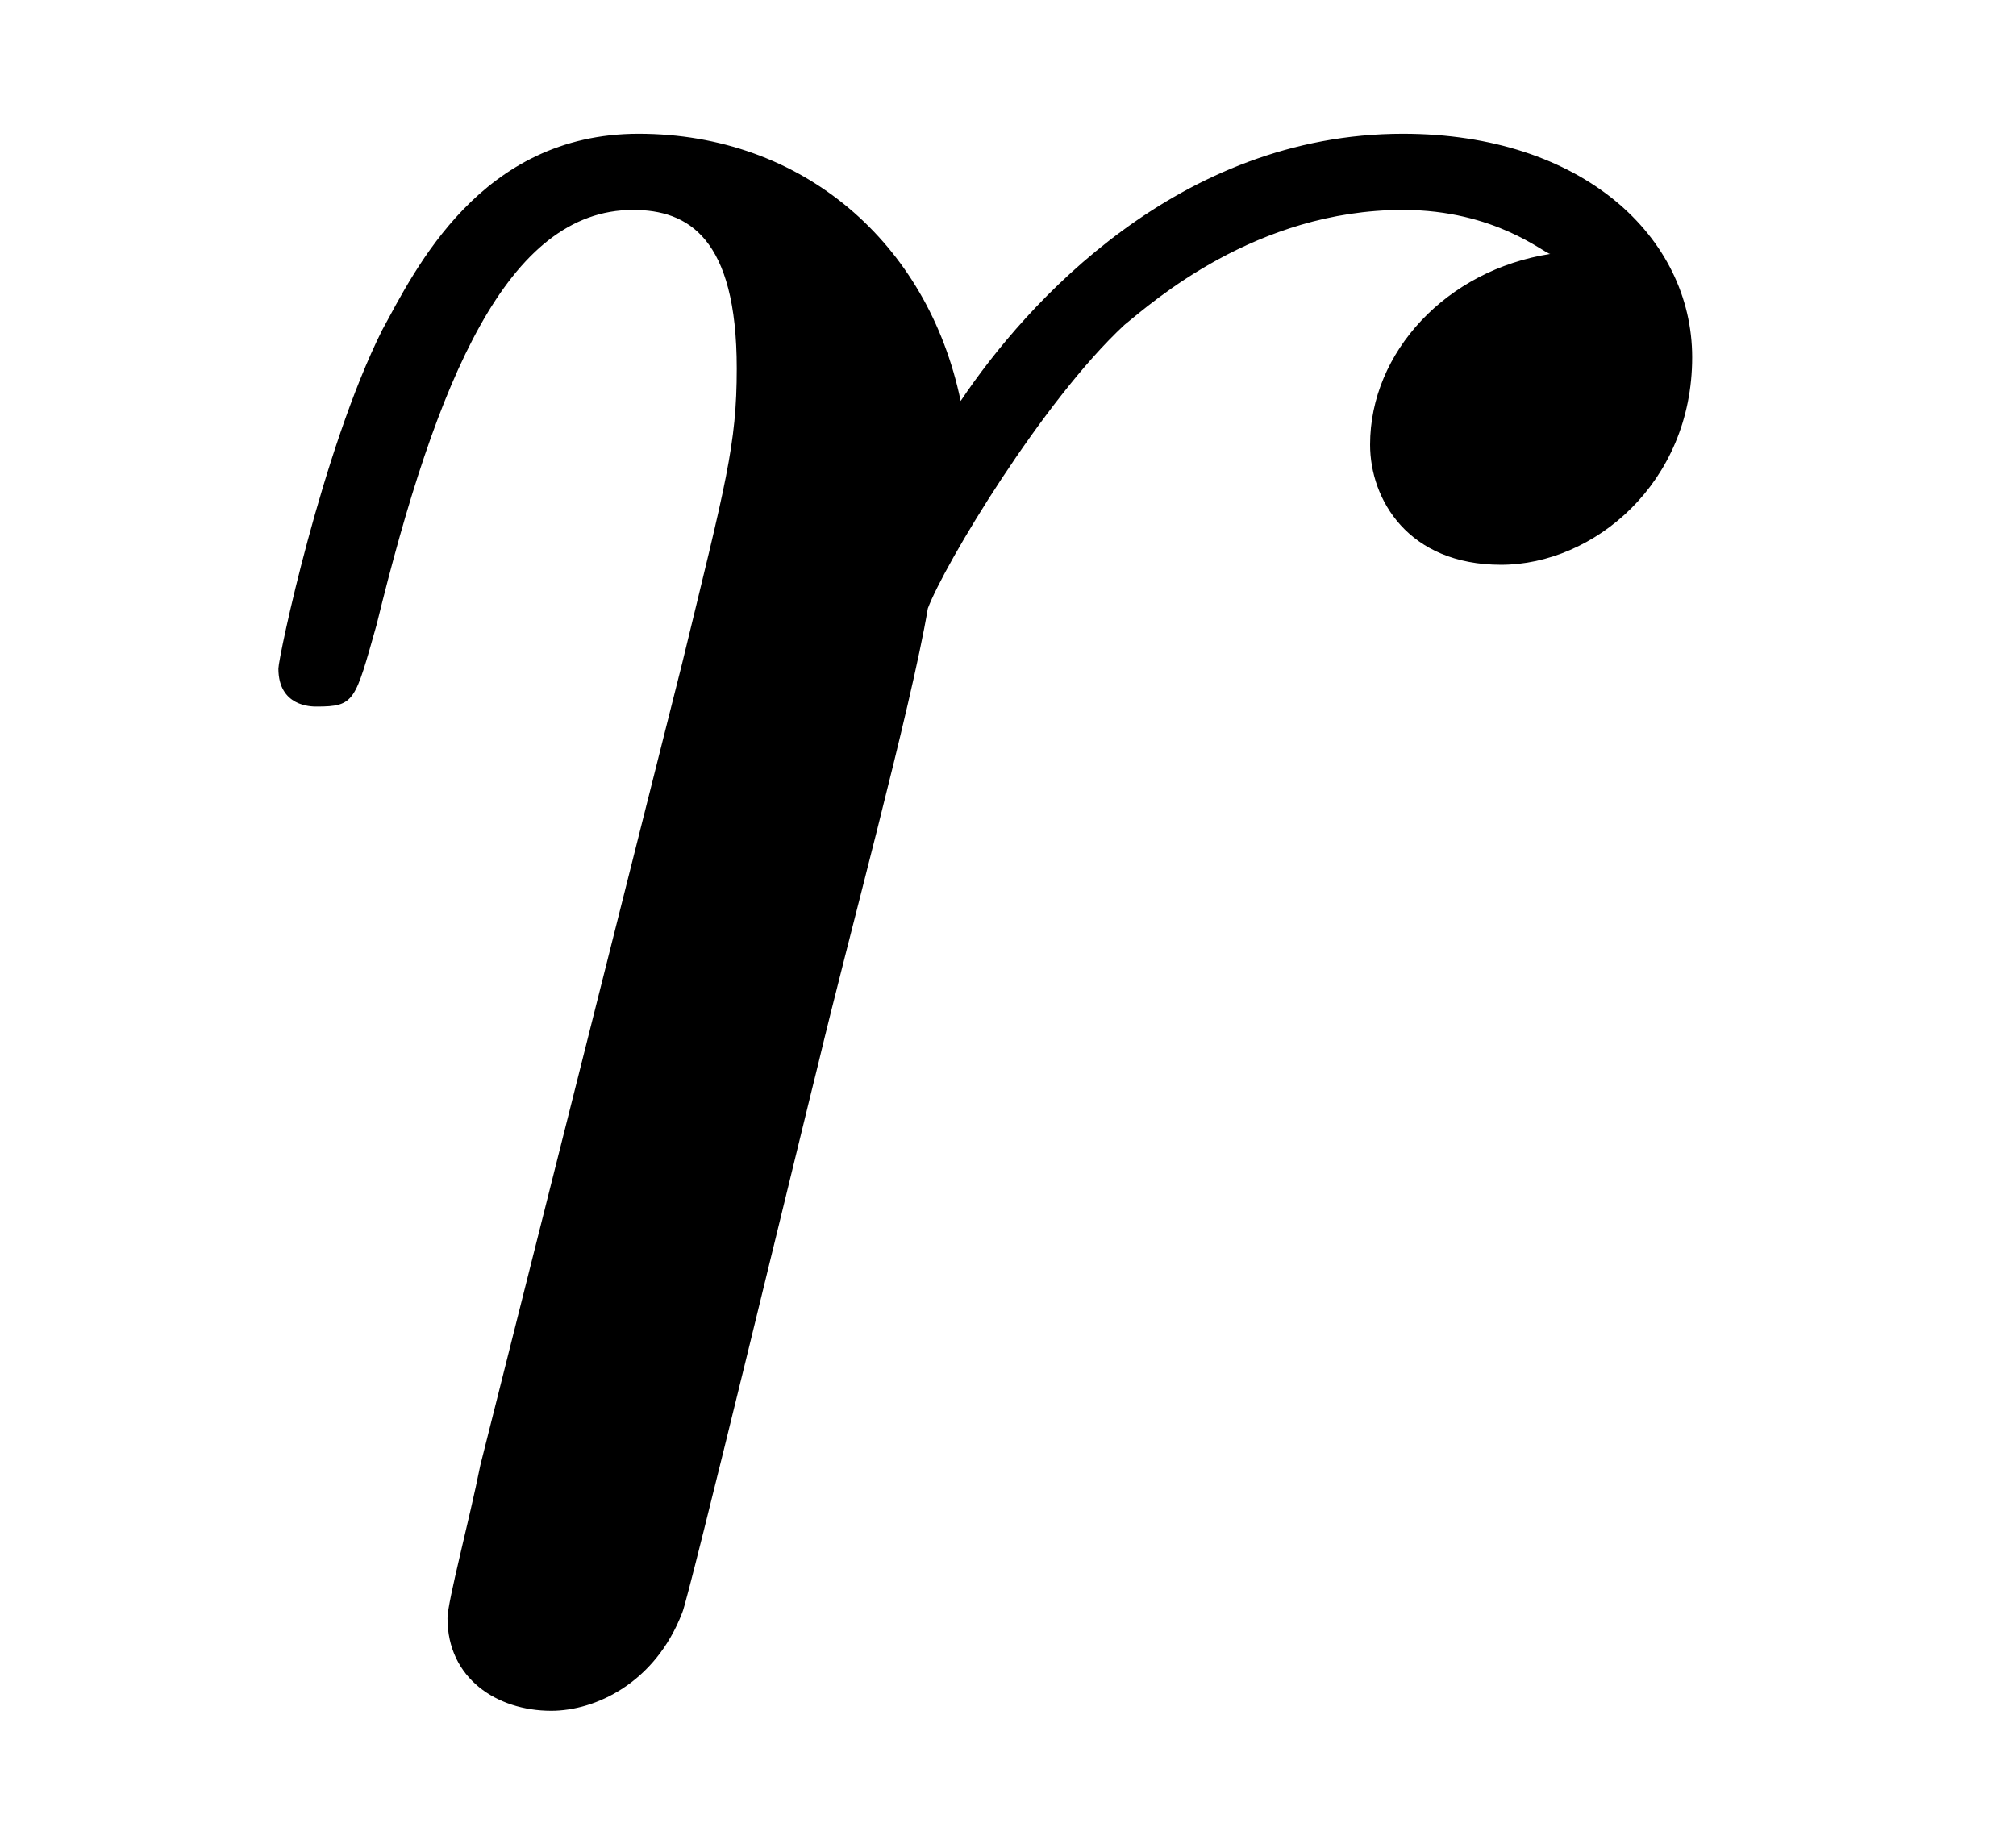
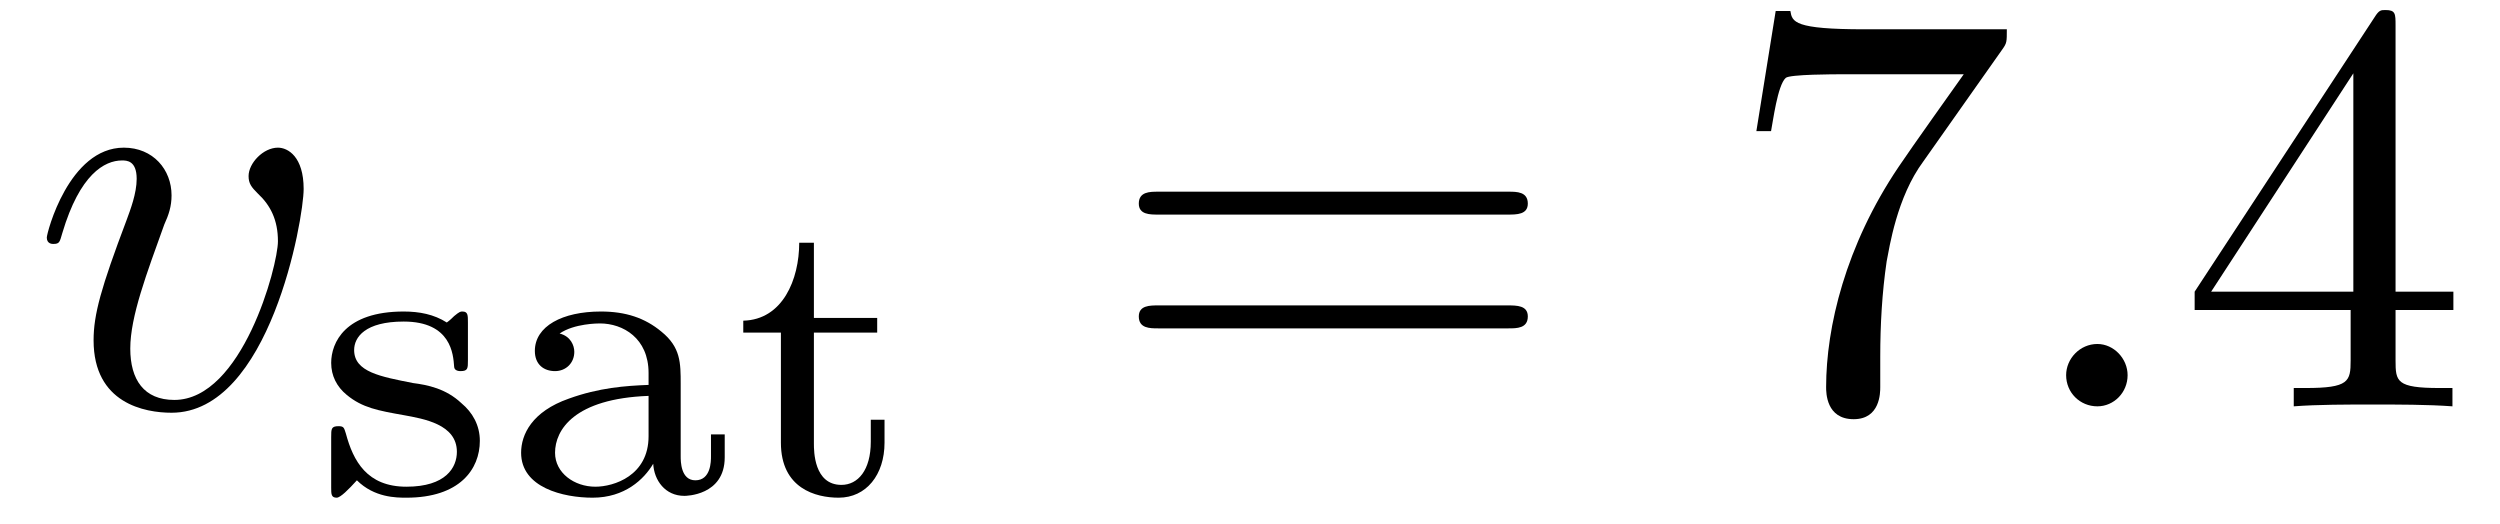
- <svg xmlns="http://www.w3.org/2000/svg" xmlns:xlink="http://www.w3.org/1999/xlink" viewBox="0 0 5.771 5.289">
+ <svg xmlns="http://www.w3.org/2000/svg" xmlns:xlink="http://www.w3.org/1999/xlink" viewBox="0 0 42.582 8.915">
  <defs>
    <g>
      <g id="glyph-0-0">
-         <path d="M 0.875 -0.594 C 0.844 -0.438 0.781 -0.203 0.781 -0.156 C 0.781 0.016 0.922 0.109 1.078 0.109 C 1.203 0.109 1.375 0.031 1.453 -0.172 C 1.469 -0.203 1.797 -1.562 1.844 -1.75 C 1.922 -2.078 2.109 -2.766 2.156 -3.047 C 2.203 -3.172 2.484 -3.641 2.719 -3.859 C 2.797 -3.922 3.094 -4.188 3.516 -4.188 C 3.781 -4.188 3.922 -4.062 3.938 -4.062 C 3.641 -4.016 3.422 -3.781 3.422 -3.516 C 3.422 -3.359 3.531 -3.172 3.797 -3.172 C 4.062 -3.172 4.344 -3.406 4.344 -3.766 C 4.344 -4.109 4.031 -4.406 3.516 -4.406 C 2.875 -4.406 2.438 -3.922 2.25 -3.641 C 2.156 -4.094 1.797 -4.406 1.328 -4.406 C 0.875 -4.406 0.688 -4.016 0.594 -3.844 C 0.422 -3.5 0.297 -2.906 0.297 -2.875 C 0.297 -2.766 0.391 -2.766 0.406 -2.766 C 0.516 -2.766 0.516 -2.781 0.578 -3 C 0.75 -3.703 0.953 -4.188 1.312 -4.188 C 1.469 -4.188 1.609 -4.109 1.609 -3.734 C 1.609 -3.516 1.578 -3.406 1.453 -2.891 Z M 0.875 -0.594 " />
+         <path d="M 4.672 -3.703 C 4.672 -4.25 4.406 -4.406 4.234 -4.406 C 3.984 -4.406 3.734 -4.141 3.734 -3.922 C 3.734 -3.797 3.781 -3.734 3.891 -3.625 C 4.109 -3.422 4.234 -3.172 4.234 -2.812 C 4.234 -2.391 3.625 -0.109 2.469 -0.109 C 1.953 -0.109 1.719 -0.453 1.719 -0.984 C 1.719 -1.531 2 -2.266 2.297 -3.094 C 2.375 -3.266 2.422 -3.406 2.422 -3.594 C 2.422 -4.031 2.109 -4.406 1.609 -4.406 C 0.672 -4.406 0.297 -2.953 0.297 -2.875 C 0.297 -2.766 0.391 -2.766 0.406 -2.766 C 0.516 -2.766 0.516 -2.797 0.562 -2.953 C 0.859 -3.953 1.281 -4.188 1.578 -4.188 C 1.656 -4.188 1.828 -4.188 1.828 -3.875 C 1.828 -3.625 1.719 -3.344 1.656 -3.172 C 1.219 -2.016 1.094 -1.562 1.094 -1.125 C 1.094 -0.047 1.969 0.109 2.422 0.109 C 4.094 0.109 4.672 -3.188 4.672 -3.703 Z M 4.672 -3.703 " />
+       </g>
+       <g id="glyph-0-1">
+         <path d="M 1.906 -0.531 C 1.906 -0.812 1.672 -1.062 1.391 -1.062 C 1.094 -1.062 0.859 -0.812 0.859 -0.531 C 0.859 -0.234 1.094 0 1.391 0 C 1.672 0 1.906 -0.234 1.906 -0.531 Z M 1.906 -0.531 " />
+       </g>
+       <g id="glyph-1-0">
+         <path d="M 2.641 -2.922 C 2.641 -3.047 2.641 -3.109 2.547 -3.109 C 2.516 -3.109 2.5 -3.109 2.406 -3.031 C 2.391 -3.016 2.328 -2.953 2.281 -2.922 C 2.062 -3.062 1.812 -3.109 1.547 -3.109 C 0.547 -3.109 0.312 -2.578 0.312 -2.234 C 0.312 -2.016 0.406 -1.828 0.578 -1.688 C 0.844 -1.469 1.109 -1.422 1.547 -1.344 C 1.891 -1.281 2.453 -1.188 2.453 -0.719 C 2.453 -0.453 2.266 -0.125 1.594 -0.125 C 0.922 -0.125 0.688 -0.562 0.562 -1.031 C 0.531 -1.125 0.531 -1.156 0.438 -1.156 C 0.312 -1.156 0.312 -1.109 0.312 -0.969 L 0.312 -0.109 C 0.312 0 0.312 0.062 0.406 0.062 C 0.469 0.062 0.609 -0.078 0.75 -0.234 C 1.047 0.062 1.422 0.062 1.594 0.062 C 2.5 0.062 2.844 -0.422 2.844 -0.906 C 2.844 -1.172 2.719 -1.391 2.531 -1.547 C 2.266 -1.797 1.953 -1.859 1.703 -1.891 C 1.156 -2 0.703 -2.078 0.703 -2.453 C 0.703 -2.672 0.891 -2.938 1.547 -2.938 C 2.359 -2.938 2.391 -2.375 2.406 -2.172 C 2.406 -2.094 2.5 -2.094 2.516 -2.094 C 2.641 -2.094 2.641 -2.141 2.641 -2.281 Z M 2.641 -2.922 " />
+       </g>
+       <g id="glyph-1-1">
+         <path d="M 3.109 -1.875 C 3.109 -2.234 3.109 -2.5 2.781 -2.766 C 2.5 -3 2.172 -3.109 1.75 -3.109 C 1.094 -3.109 0.625 -2.859 0.625 -2.438 C 0.625 -2.203 0.781 -2.094 0.969 -2.094 C 1.156 -2.094 1.297 -2.234 1.297 -2.422 C 1.297 -2.531 1.234 -2.688 1.047 -2.734 C 1.297 -2.906 1.703 -2.906 1.734 -2.906 C 2.125 -2.906 2.562 -2.656 2.562 -2.062 L 2.562 -1.859 C 2.172 -1.844 1.719 -1.812 1.203 -1.625 C 0.578 -1.406 0.391 -1.016 0.391 -0.703 C 0.391 -0.109 1.109 0.062 1.609 0.062 C 2.156 0.062 2.484 -0.25 2.641 -0.516 C 2.656 -0.234 2.844 0.031 3.172 0.031 C 3.188 0.031 3.859 0.031 3.859 -0.625 L 3.859 -1.016 L 3.625 -1.016 L 3.625 -0.641 C 3.625 -0.562 3.625 -0.234 3.359 -0.234 C 3.109 -0.234 3.109 -0.562 3.109 -0.641 Z M 2.562 -0.984 C 2.562 -0.312 1.969 -0.125 1.656 -0.125 C 1.297 -0.125 0.969 -0.359 0.969 -0.703 C 0.969 -1.094 1.297 -1.625 2.562 -1.672 Z M 2.562 -0.984 " />
+       </g>
+       <g id="glyph-1-2">
+         <path d="M 1.406 -2.75 L 2.484 -2.75 L 2.484 -3 L 1.406 -3 L 1.406 -4.281 L 1.156 -4.281 C 1.156 -3.656 0.875 -2.969 0.203 -2.953 L 0.203 -2.75 L 0.844 -2.75 L 0.844 -0.875 C 0.844 -0.094 1.438 0.062 1.828 0.062 C 2.297 0.062 2.609 -0.328 2.609 -0.875 L 2.609 -1.266 L 2.375 -1.266 L 2.375 -0.891 C 2.375 -0.406 2.156 -0.156 1.875 -0.156 C 1.406 -0.156 1.406 -0.734 1.406 -0.859 Z M 1.406 -2.75 " />
+       </g>
+       <g id="glyph-2-0">
+         <path d="M 6.844 -3.266 C 7 -3.266 7.188 -3.266 7.188 -3.453 C 7.188 -3.656 7 -3.656 6.859 -3.656 L 0.891 -3.656 C 0.75 -3.656 0.562 -3.656 0.562 -3.453 C 0.562 -3.266 0.75 -3.266 0.891 -3.266 Z M 6.859 -1.328 C 7 -1.328 7.188 -1.328 7.188 -1.531 C 7.188 -1.719 7 -1.719 6.844 -1.719 L 0.891 -1.719 C 0.75 -1.719 0.562 -1.719 0.562 -1.531 C 0.562 -1.328 0.75 -1.328 0.891 -1.328 Z M 6.859 -1.328 " />
+       </g>
+       <g id="glyph-2-1">
+         <path d="M 4.75 -6.078 C 4.828 -6.188 4.828 -6.203 4.828 -6.422 L 2.406 -6.422 C 1.203 -6.422 1.172 -6.547 1.141 -6.734 L 0.891 -6.734 L 0.562 -4.688 L 0.812 -4.688 C 0.844 -4.844 0.922 -5.469 1.062 -5.594 C 1.125 -5.656 1.906 -5.656 2.031 -5.656 L 4.094 -5.656 C 3.984 -5.5 3.203 -4.406 2.984 -4.078 C 2.078 -2.734 1.75 -1.344 1.75 -0.328 C 1.75 -0.234 1.75 0.219 2.219 0.219 C 2.672 0.219 2.672 -0.234 2.672 -0.328 L 2.672 -0.844 C 2.672 -1.391 2.703 -1.938 2.781 -2.469 C 2.828 -2.703 2.953 -3.562 3.406 -4.172 Z M 4.75 -6.078 " />
+       </g>
+       <g id="glyph-2-2">
+         <path d="M 2.938 -1.641 L 2.938 -0.781 C 2.938 -0.422 2.906 -0.312 2.172 -0.312 L 1.969 -0.312 L 1.969 0 C 2.375 -0.031 2.891 -0.031 3.312 -0.031 C 3.734 -0.031 4.25 -0.031 4.672 0 L 4.672 -0.312 L 4.453 -0.312 C 3.719 -0.312 3.703 -0.422 3.703 -0.781 L 3.703 -1.641 L 4.688 -1.641 L 4.688 -1.953 L 3.703 -1.953 L 3.703 -6.484 C 3.703 -6.688 3.703 -6.75 3.531 -6.75 C 3.453 -6.75 3.422 -6.75 3.344 -6.625 L 0.281 -1.953 L 0.281 -1.641 Z M 2.984 -1.953 L 0.562 -1.953 L 2.984 -5.672 Z M 2.984 -1.953 " />
      </g>
    </g>
+     <clipPath id="clip-0">
+       <path clip-rule="nonzero" d="M 5 4 L 16 4 L 16 8.914 L 5 8.914 Z M 5 4 " />
+     </clipPath>
  </defs>
  <g fill="rgb(0%, 0%, 0%)" fill-opacity="1">
-     <use xlink:href="#glyph-0-0" x="0.5" y="4.789" />
+     <use xlink:href="#glyph-0-0" x="0.5" y="6.921" />
+   </g>
+   <g clip-path="url(#clip-0)">
+     <g fill="rgb(0%, 0%, 0%)" fill-opacity="1">
+       <use xlink:href="#glyph-1-0" x="5.329" y="8.415" />
+       <use xlink:href="#glyph-1-1" x="8.485" y="8.415" />
+       <use xlink:href="#glyph-1-2" x="12.457" y="8.415" />
+     </g>
+   </g>
+   <g fill="rgb(0%, 0%, 0%)" fill-opacity="1">
+     <use xlink:href="#glyph-2-0" x="18.835" y="6.921" />
+   </g>
+   <g fill="rgb(0%, 0%, 0%)" fill-opacity="1">
+     <use xlink:href="#glyph-2-1" x="29.354" y="6.921" />
+   </g>
+   <g fill="rgb(0%, 0%, 0%)" fill-opacity="1">
+     <use xlink:href="#glyph-0-1" x="34.333" y="6.921" />
+   </g>
+   <g fill="rgb(0%, 0%, 0%)" fill-opacity="1">
+     <use xlink:href="#glyph-2-2" x="37.1" y="6.921" />
  </g>
</svg>
